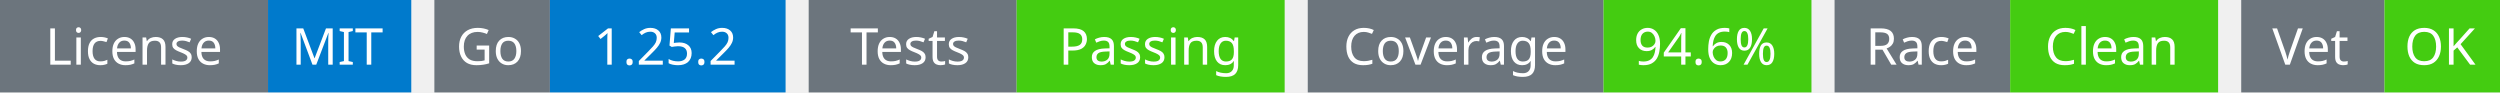
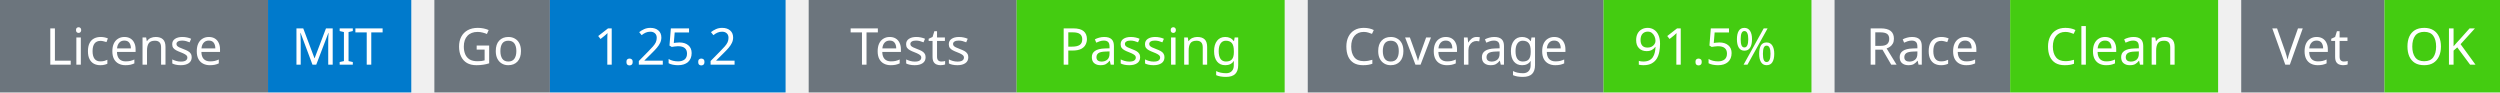
<svg xmlns="http://www.w3.org/2000/svg" width="541" height="20" viewBox="0 0 541 20">
  <g transform="translate(0, 0)">
    <rect x="0" y="0" width="58" height="20" fill="#6c757d" />
    <rect x="58" y="0" width="31" height="20" fill="#007acc" />
    <text x="29" y="14" text-anchor="middle" font-family="sans-serif" font-size="11" fill="white">License</text>
    <text x="73" y="14" text-anchor="middle" font-family="sans-serif" font-size="11" fill="white">MIT</text>
  </g>
  <g transform="translate(94, 0)">
    <rect x="0" y="0" width="25" height="20" fill="#6c757d" />
    <rect x="25" y="0" width="51" height="20" fill="#007acc" />
    <text x="12" y="14" text-anchor="middle" font-family="sans-serif" font-size="11" fill="white">Go</text>
    <text x="50" y="14" text-anchor="middle" font-family="sans-serif" font-size="11" fill="white">1.25.2</text>
  </g>
  <g transform="translate(175, 0)">
    <rect x="0" y="0" width="45" height="20" fill="#6c757d" />
    <rect x="45" y="0" width="58" height="20" fill="#4c1" />
    <text x="22" y="14" text-anchor="middle" font-family="sans-serif" font-size="11" fill="white">Tests</text>
    <text x="74" y="14" text-anchor="middle" font-family="sans-serif" font-size="11" fill="white">Passing</text>
  </g>
  <g transform="translate(283, 0)">
    <rect x="0" y="0" width="64" height="20" fill="#6c757d" />
    <rect x="64" y="0" width="45" height="20" fill="#4c1" />
    <text x="32" y="14" text-anchor="middle" font-family="sans-serif" font-size="11" fill="white">Coverage</text>
-     <text x="86" y="14" text-anchor="middle" font-family="sans-serif" font-size="11" fill="white">94.6%</text>
+     <text x="86" y="14" text-anchor="middle" font-family="sans-serif" font-size="11" fill="white">91.5%</text>
  </g>
  <g transform="translate(397, 0)">
    <rect x="0" y="0" width="38" height="20" fill="#6c757d" />
    <rect x="38" y="0" width="45" height="20" fill="#4c1" />
    <text x="19" y="14" text-anchor="middle" font-family="sans-serif" font-size="11" fill="white">Race</text>
    <text x="60" y="14" text-anchor="middle" font-family="sans-serif" font-size="11" fill="white">Clean</text>
  </g>
  <g transform="translate(485, 0)">
    <rect x="0" y="0" width="31" height="20" fill="#6c757d" />
    <rect x="31" y="0" width="25" height="20" fill="#4c1" />
    <text x="15" y="14" text-anchor="middle" font-family="sans-serif" font-size="11" fill="white">Vet</text>
    <text x="43" y="14" text-anchor="middle" font-family="sans-serif" font-size="11" fill="white">OK</text>
  </g>
</svg>
